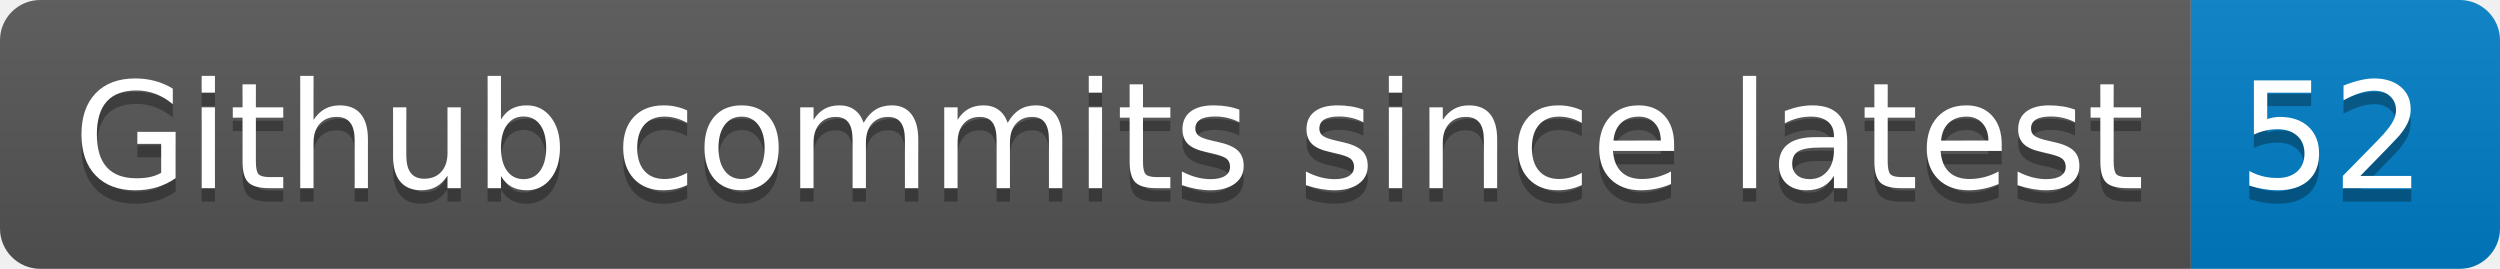
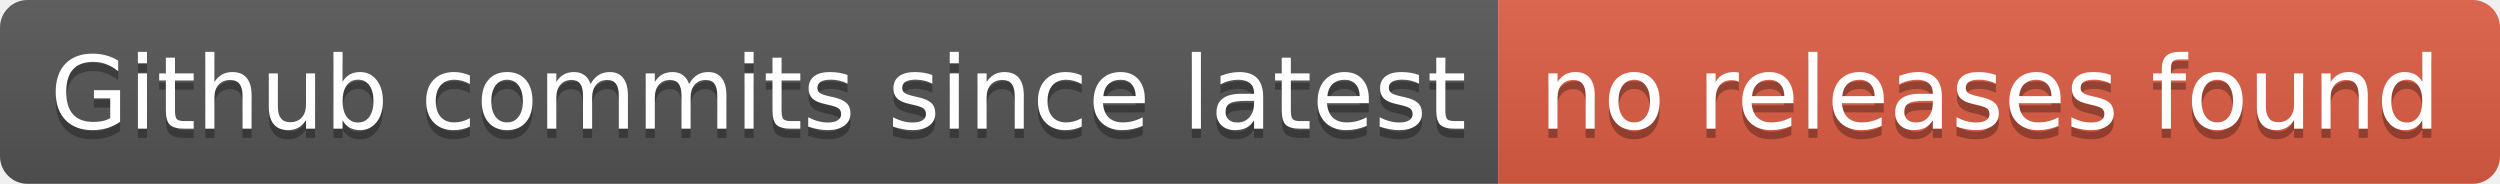
- <svg xmlns="http://www.w3.org/2000/svg" width="186" height="20" role="img" aria-label="Github commits since latest: 52">
+ <svg xmlns="http://www.w3.org/2000/svg" width="272" height="20" role="img" aria-label="Github commits since latest: no releases found">
  <linearGradient id="s" x2="0" y2="100%">
    <stop offset="0" stop-color="#bbb" stop-opacity=".1" />
    <stop offset="1" stop-opacity=".1" />
  </linearGradient>
  <clipPath id="r">
-     <rect width="186" height="20" rx="3" fill="#fff" />
+     <rect width="272" height="20" rx="3" fill="#fff" />
  </clipPath>
  <g clip-path="url(#r)">
    <rect width="163" height="20" fill="#555" />
-     <rect x="163" width="23" height="20" fill="#007ec6" />
-     <rect width="186" height="20" fill="url(#s)" />
+     <rect x="163" width="109" height="20" fill="#e05d44" />
+     <rect width="272" height="20" fill="url(#s)" />
  </g>
  <g fill="#fff" text-anchor="middle" font-family="Verdana,Geneva,DejaVu Sans,sans-serif" text-rendering="geometricPrecision" font-size="110">
    <text aria-hidden="true" x="825" y="150" fill="#010101" fill-opacity=".3" transform="scale(.1)" textLength="1530">Github commits since latest</text>
    <text x="825" y="140" transform="scale(.1)" fill="#fff" textLength="1530">Github commits since latest</text>
-     <text aria-hidden="true" x="1735" y="150" fill="#010101" fill-opacity=".3" transform="scale(.1)" textLength="130">52</text>
-     <text x="1735" y="140" transform="scale(.1)" fill="#fff" textLength="130">52</text>
+     <text aria-hidden="true" x="2165" y="150" fill="#010101" fill-opacity=".3" transform="scale(.1)" textLength="990">no releases found</text>
+     <text x="2165" y="140" transform="scale(.1)" fill="#fff" textLength="990">no releases found</text>
  </g>
</svg>
